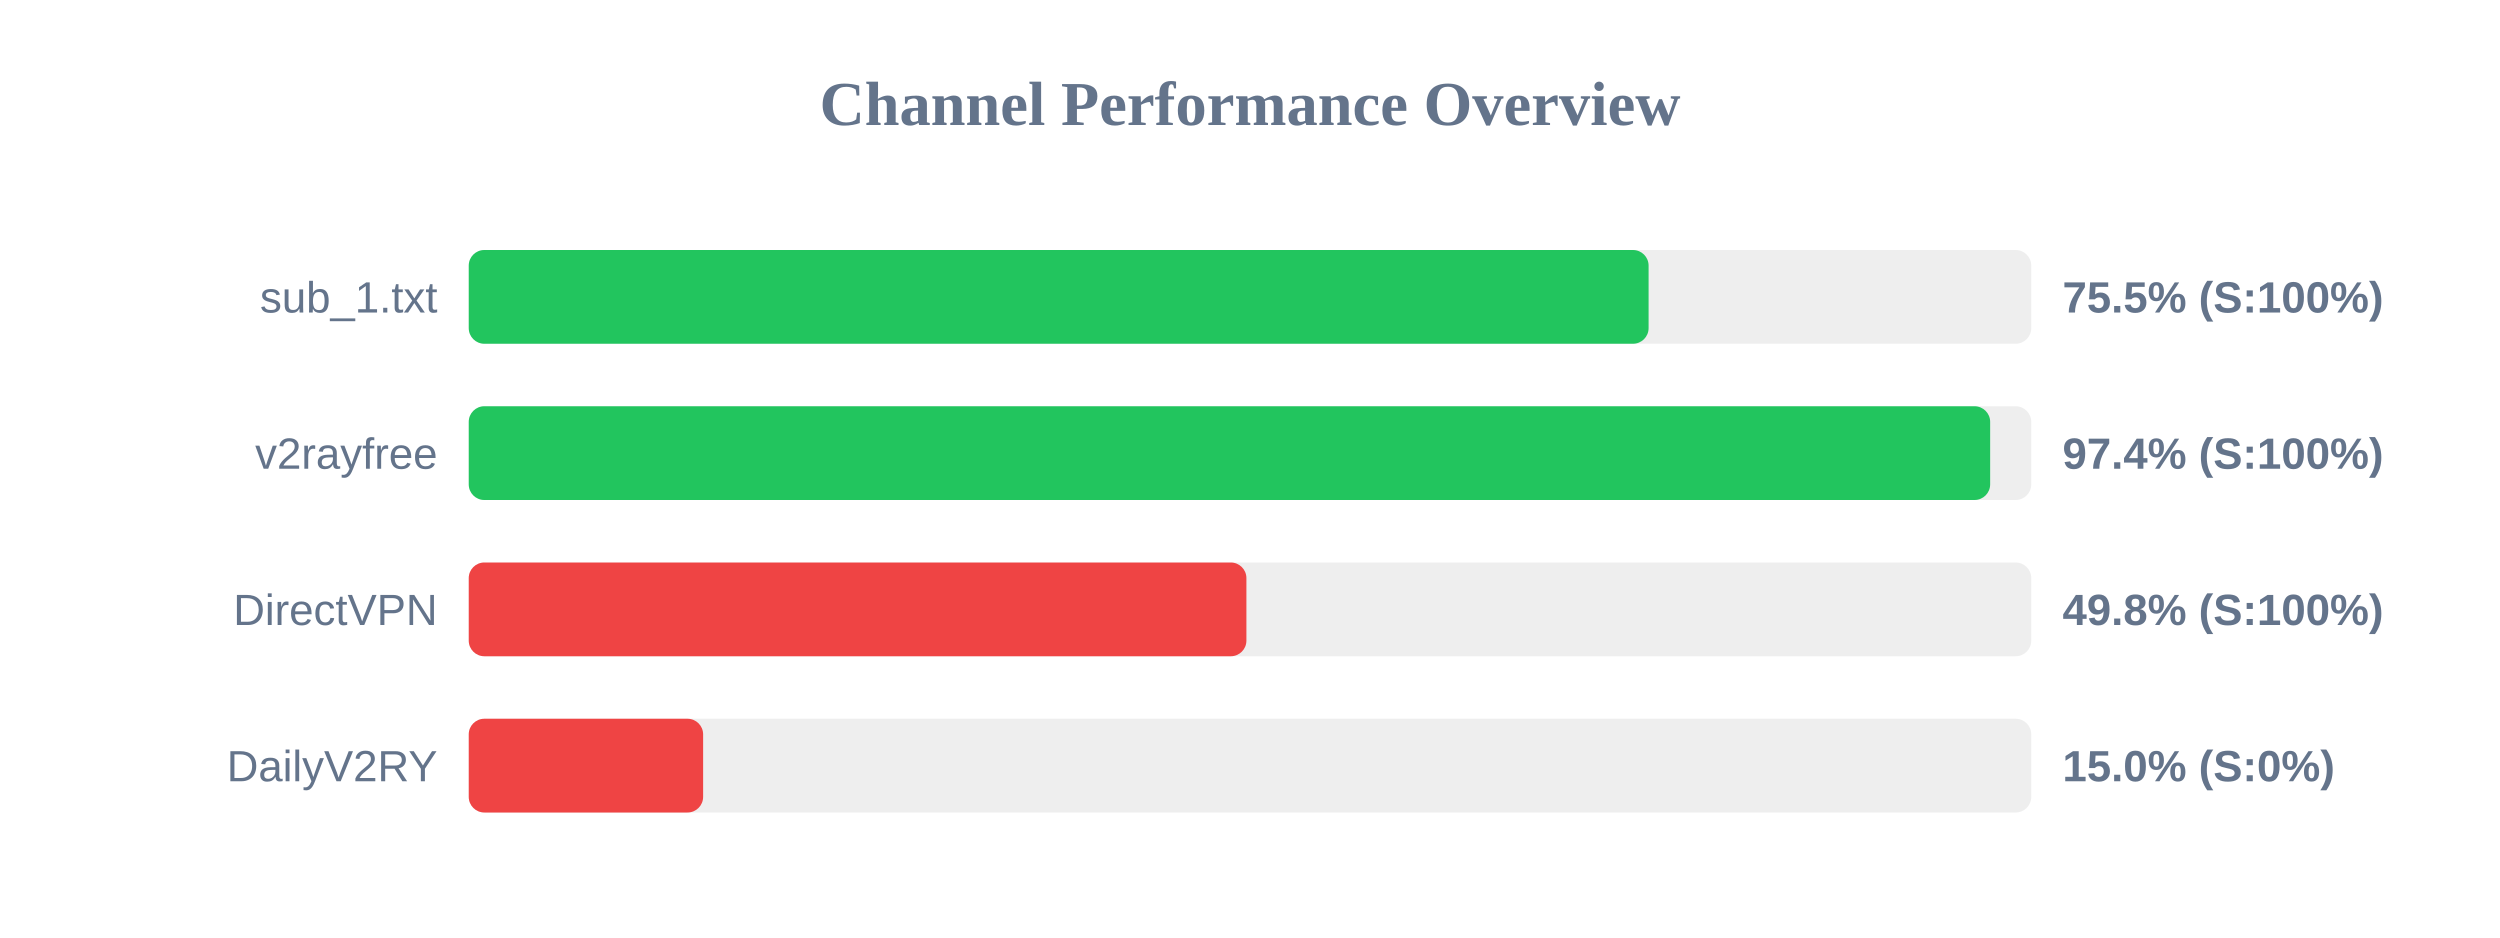
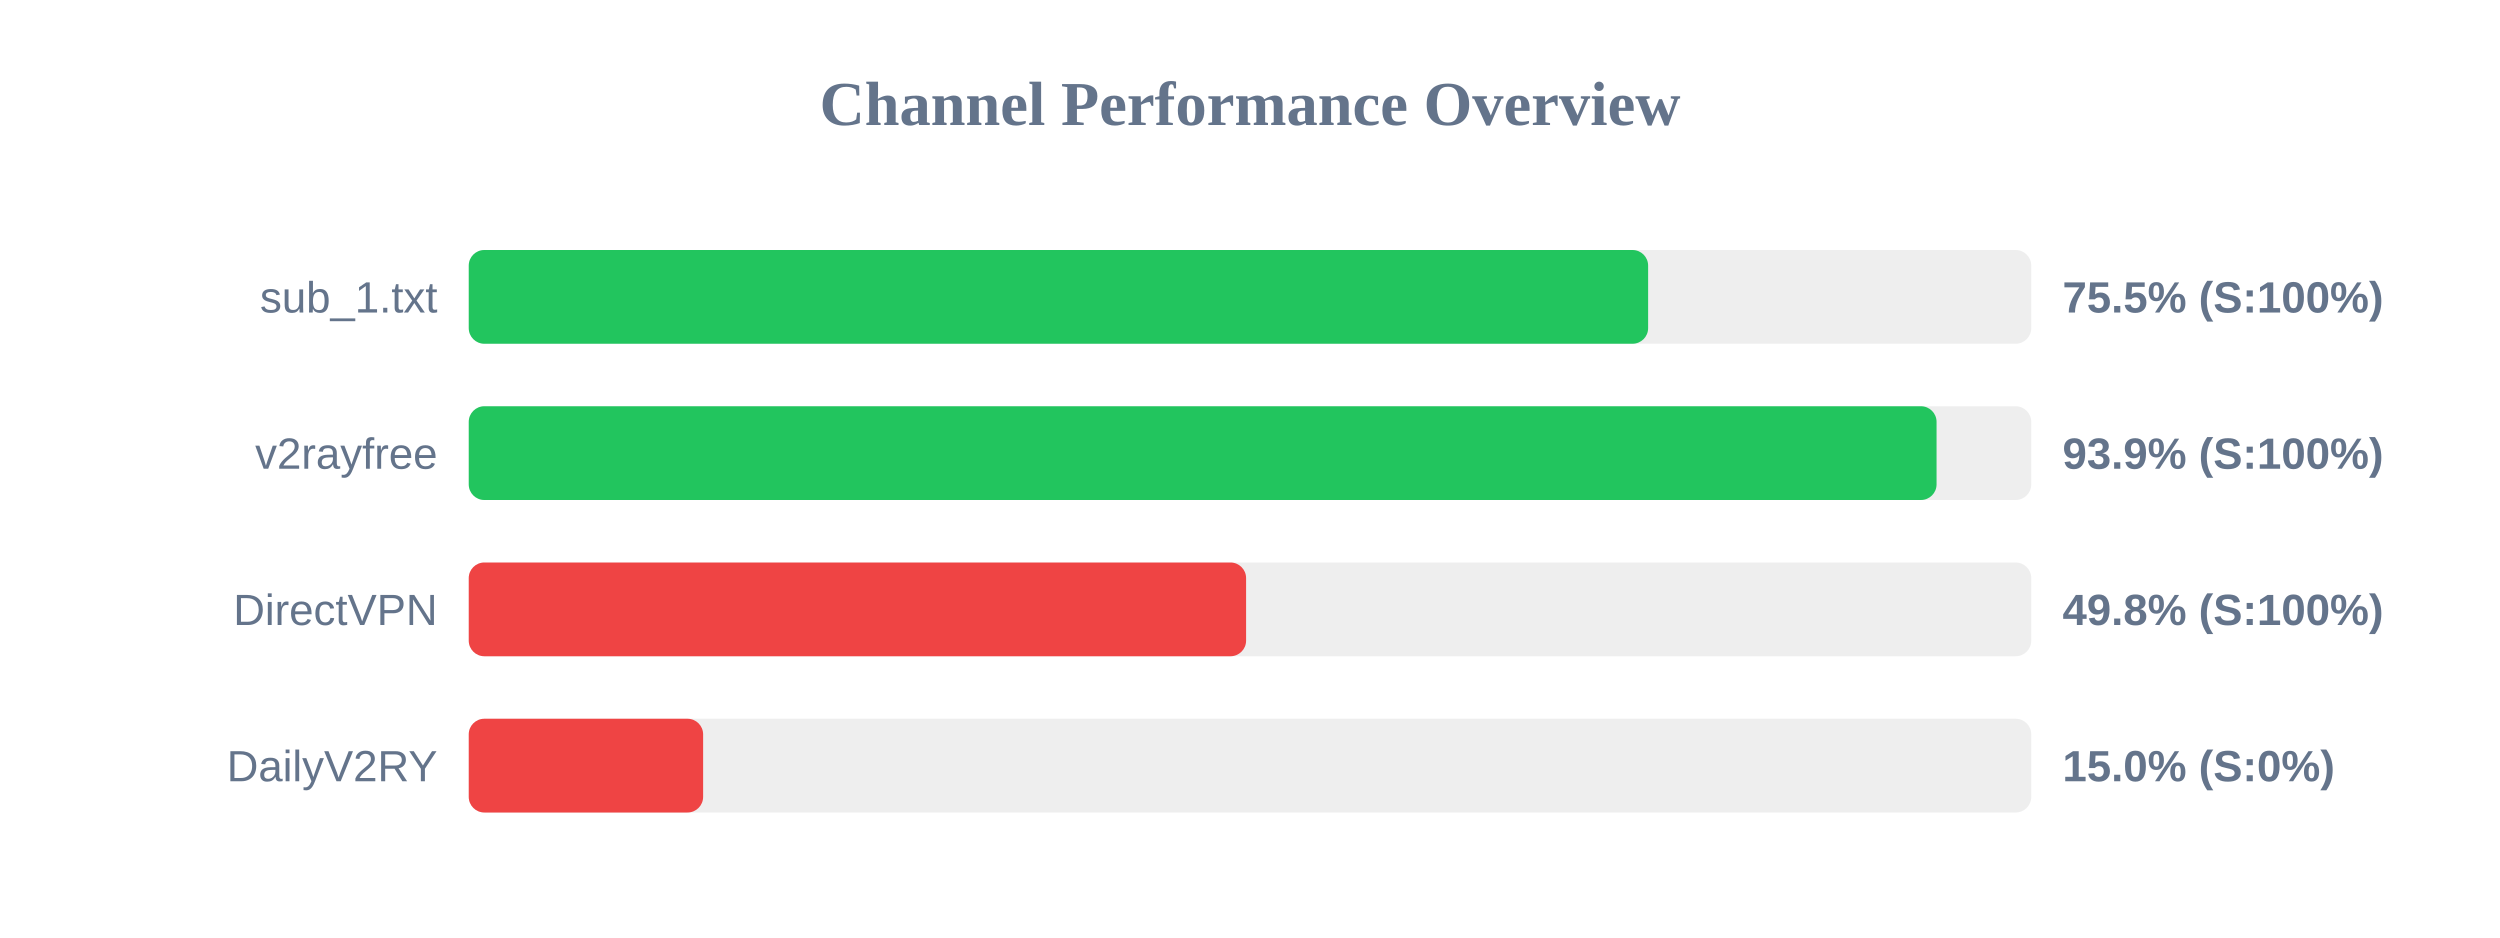
<svg xmlns="http://www.w3.org/2000/svg" width="800" height="300" version="1.1">
  <style>
        .row { font: 14px Arial; fill: #64748b; }
        .score { font: bold 14px Arial; fill: #64748b; }
    </style>
  <text x="400" y="40" text-anchor="middle" font-size="20px" font-weight="bold" fill="#64748b">Channel Performance Overview</text>
  <rect x="150" y="80" width="500" height="30" fill="#eee" rx="5" />
-   <rect x="150" y="80" width="377.55" height="30" fill="#22c55e" rx="5" />
+   <rect x="150" y="80" width="377.4" height="30" fill="#22c55e" rx="5" />
  <text x="140" y="100" text-anchor="end" class="row">sub_1.txt</text>
  <text x="660" y="100" text-anchor="start" class="score">75.5% (S:100%)</text>
  <rect x="150" y="130" width="500" height="30" fill="#eee" rx="5" />
-   <rect x="150" y="130" width="486.85" height="30" fill="#22c55e" rx="5" />
+   <rect x="150" y="130" width="469.7" height="30" fill="#22c55e" rx="5" />
  <text x="140" y="150" text-anchor="end" class="row">v2rayfree</text>
-   <text x="660" y="150" text-anchor="start" class="score">97.4% (S:100%)</text>
+   <text x="660" y="150" text-anchor="start" class="score">93.9% (S:100%)</text>
  <rect x="150" y="180" width="500" height="30" fill="#eee" rx="5" />
-   <rect x="150" y="180" width="248.85" height="30" fill="#ef4444" rx="5" />
+   <rect x="150" y="180" width="248.75" height="30" fill="#ef4444" rx="5" />
  <text x="140" y="200" text-anchor="end" class="row">DirectVPN</text>
  <text x="660" y="200" text-anchor="start" class="score">49.8% (S:100%)</text>
  <rect x="150" y="230" width="500" height="30" fill="#eee" rx="5" />
  <rect x="150" y="230" width="75.0" height="30" fill="#ef4444" rx="5" />
  <text x="140" y="250" text-anchor="end" class="row">DailyV2RY</text>
  <text x="660" y="250" text-anchor="start" class="score">15.0% (S:0%)</text>
</svg>
